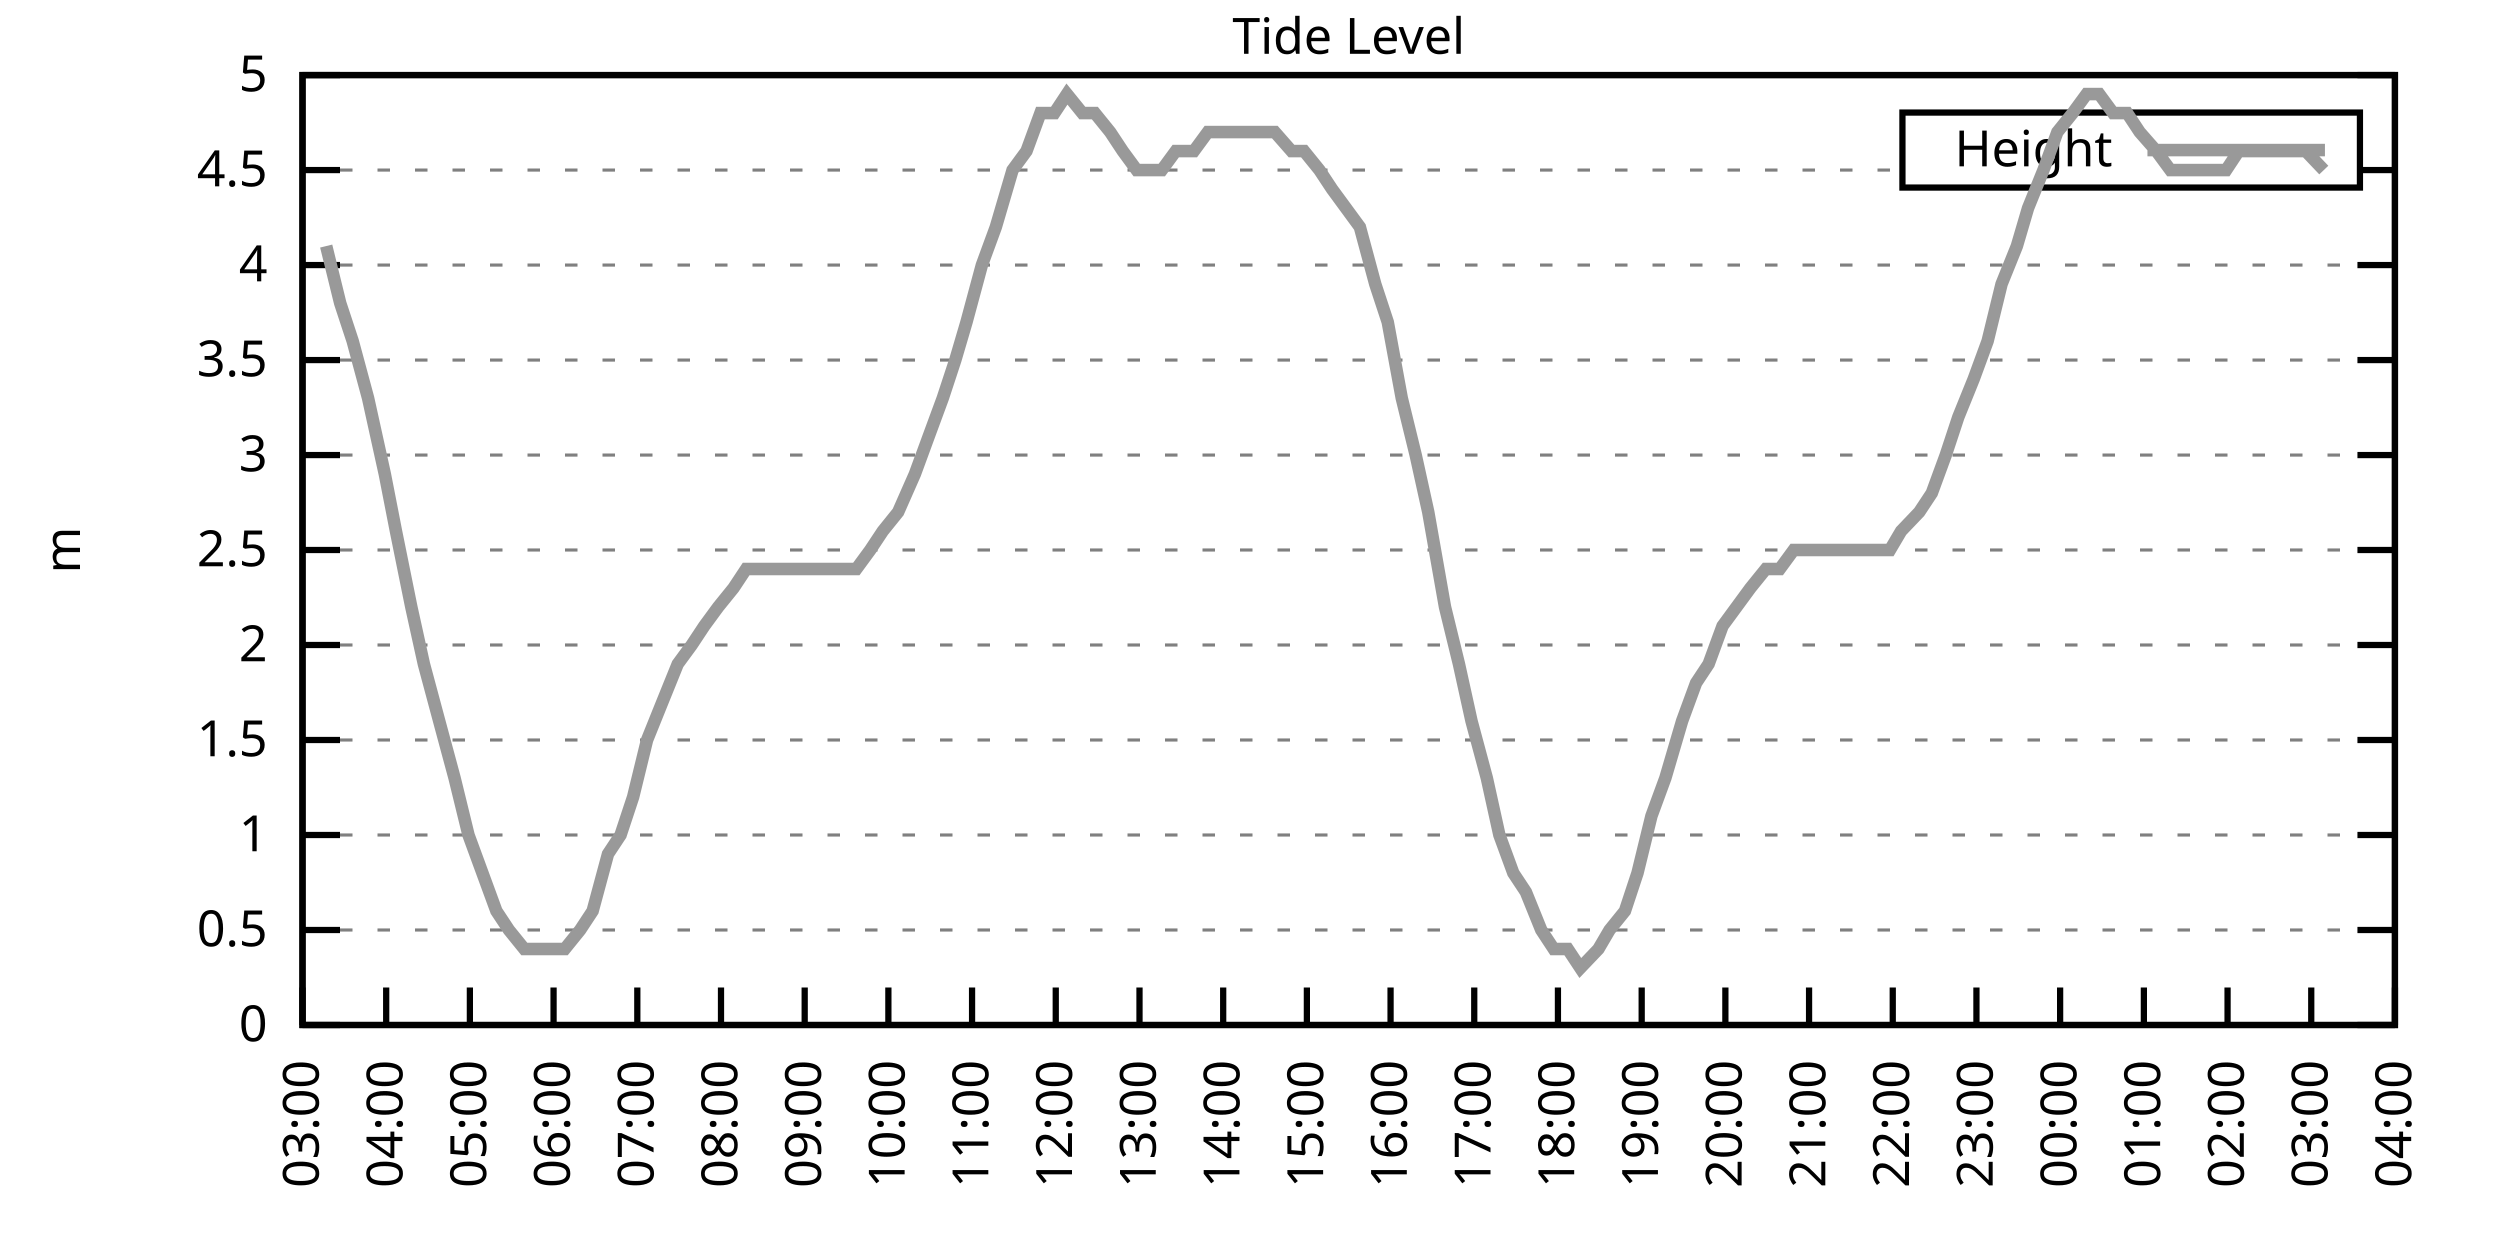
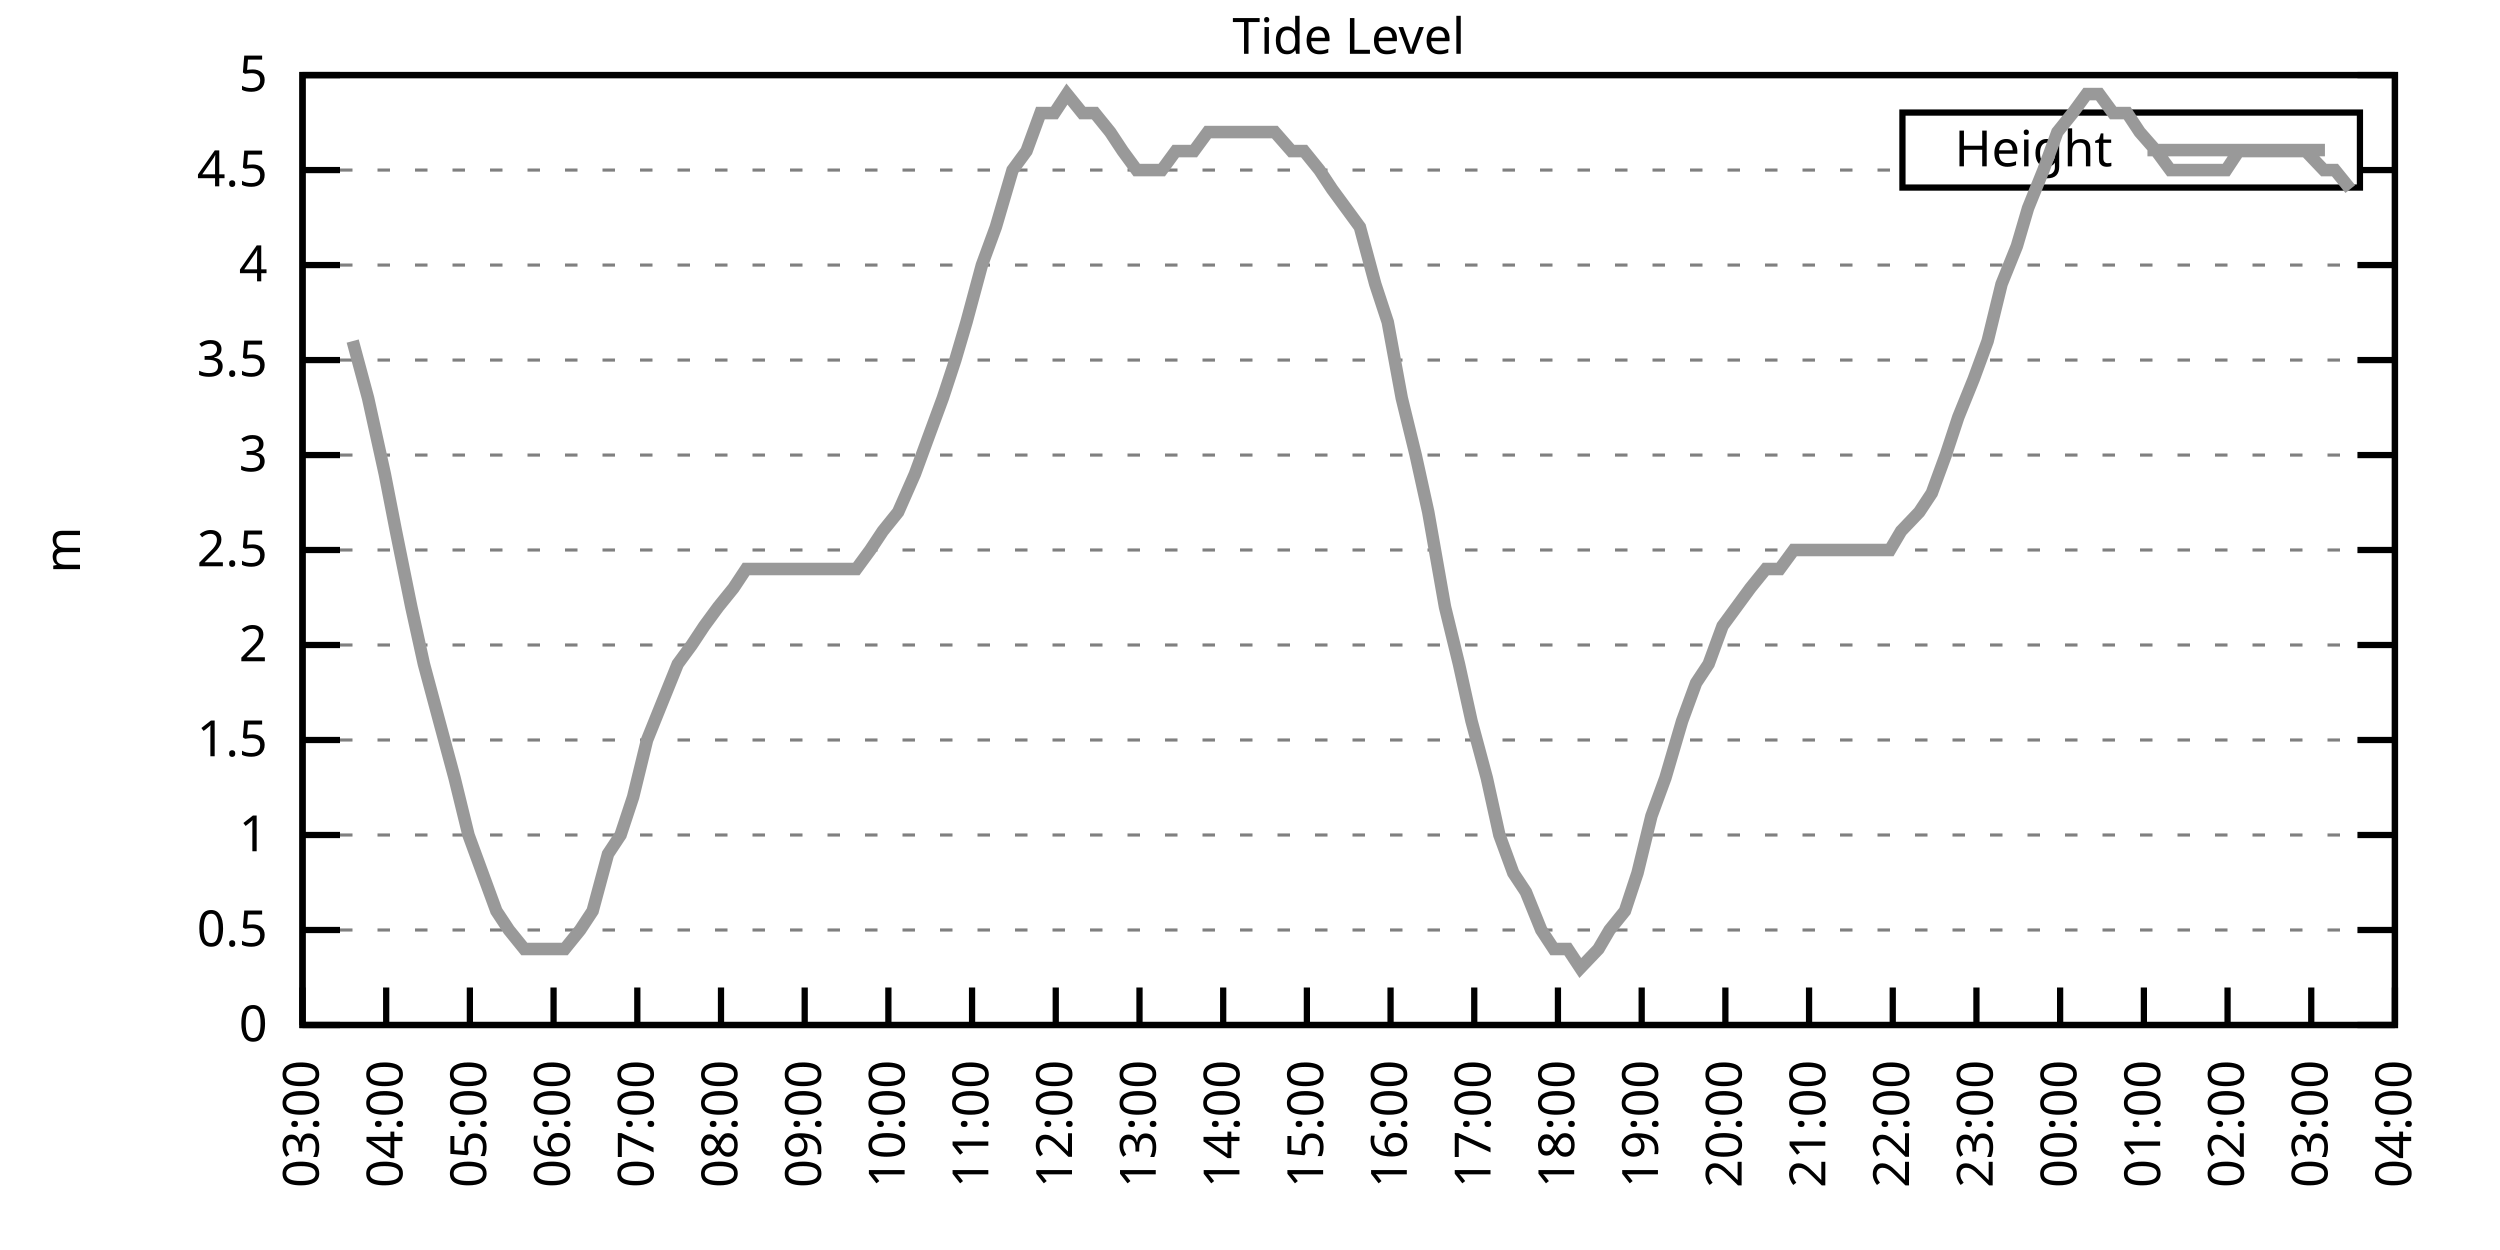
<svg xmlns="http://www.w3.org/2000/svg" xmlns:xlink="http://www.w3.org/1999/xlink" width="400" height="200" viewBox="0 0 400 200">
  <g id="gnuplot_canvas">
    <rect x="0" y="0" width="400" height="200" fill="none" />
    <defs>
      <circle id="gpDot" r="0.5" stroke-width="0.5" stroke="currentColor" />
      <path id="gpPt0" stroke-width="0.333" stroke="currentColor" d="M-1,0 h2 M0,-1 v2" />
      <path id="gpPt1" stroke-width="0.333" stroke="currentColor" d="M-1,-1 L1,1 M1,-1 L-1,1" />
      <path id="gpPt2" stroke-width="0.333" stroke="currentColor" d="M-1,0 L1,0 M0,-1 L0,1 M-1,-1 L1,1 M-1,1 L1,-1" />
      <rect id="gpPt3" stroke-width="0.333" stroke="currentColor" x="-1" y="-1" width="2" height="2" />
      <rect id="gpPt4" stroke-width="0.333" stroke="currentColor" fill="currentColor" x="-1" y="-1" width="2" height="2" />
      <circle id="gpPt5" stroke-width="0.333" stroke="currentColor" cx="0" cy="0" r="1" />
      <use xlink:href="#gpPt5" id="gpPt6" fill="currentColor" stroke="none" />
      <path id="gpPt7" stroke-width="0.333" stroke="currentColor" d="M0,-1.33 L-1.33,0.67 L1.33,0.67 z" />
      <use xlink:href="#gpPt7" id="gpPt8" fill="currentColor" stroke="none" />
      <use xlink:href="#gpPt7" id="gpPt9" stroke="currentColor" transform="rotate(180)" />
      <use xlink:href="#gpPt9" id="gpPt10" fill="currentColor" stroke="none" />
      <use xlink:href="#gpPt3" id="gpPt11" stroke="currentColor" transform="rotate(45)" />
      <use xlink:href="#gpPt11" id="gpPt12" fill="currentColor" stroke="none" />
      <path id="gpPt13" stroke-width="0.333" stroke="currentColor" d="M0,1.330 L1.265,0.411 L0.782,-1.067 L-0.782,-1.076 L-1.265,0.411 z" />
      <use xlink:href="#gpPt13" id="gpPt14" fill="currentColor" stroke="none" />
      <filter id="textbox" filterUnits="objectBoundingBox" x="0" y="0" height="1" width="1">
        <feFlood flood-color="white" flood-opacity="1" result="bgnd" />
        <feComposite in="SourceGraphic" in2="bgnd" operator="atop" />
      </filter>
      <filter id="greybox" filterUnits="objectBoundingBox" x="0" y="0" height="1" width="1">
        <feFlood flood-color="lightgrey" flood-opacity="1" result="grey" />
        <feComposite in="SourceGraphic" in2="grey" operator="atop" />
      </filter>
    </defs>
    <g fill="none" color="white" stroke="currentColor" stroke-width="1.00" stroke-linecap="butt" stroke-linejoin="miter">
</g>
    <g fill="none" color="black" stroke="currentColor" stroke-width="1.00" stroke-linecap="butt" stroke-linejoin="miter">
      <g stroke="none" shape-rendering="crispEdges">
        <polygon fill="rgb(255, 255, 255)" points="48.40,164.00 383.18,164.00 383.18,12.02 48.40,12.02 " />
      </g>
    </g>
    <g fill="none" color="black" stroke="currentColor" stroke-width="1.00" stroke-linecap="butt" stroke-linejoin="miter">
</g>
    <g fill="none" color="black" stroke="black" stroke-width="0.50" stroke-linecap="butt" stroke-linejoin="miter">
</g>
    <g fill="none" color="gray" stroke="currentColor" stroke-width="0.50" stroke-linecap="butt" stroke-linejoin="miter">
      <path stroke="gray" stroke-dasharray="2,4" class="gridline" d="M48.40,164.00 L383.19,164.00  " />
    </g>
    <g fill="none" color="gray" stroke="gray" stroke-width="1.00" stroke-linecap="butt" stroke-linejoin="miter">
</g>
    <g fill="none" color="black" stroke="currentColor" stroke-width="1.00" stroke-linecap="butt" stroke-linejoin="miter">
      <path stroke="black" d="M48.40,164.00 L54.40,164.00 M383.19,164.00 L377.19,164.00  " />
      <g transform="translate(42.80,166.60)" stroke="none" fill="black" font-family="Sans" font-size="8.00" text-anchor="end">
        <text>
          <tspan font-family="Sans"> 0</tspan>
        </text>
      </g>
    </g>
    <g fill="none" color="black" stroke="currentColor" stroke-width="1.00" stroke-linecap="butt" stroke-linejoin="miter">
</g>
    <g fill="none" color="black" stroke="black" stroke-width="0.50" stroke-linecap="butt" stroke-linejoin="miter">
</g>
    <g fill="none" color="gray" stroke="currentColor" stroke-width="0.50" stroke-linecap="butt" stroke-linejoin="miter">
      <path stroke="gray" stroke-dasharray="2,4" class="gridline" d="M48.40,148.80 L383.19,148.80  " />
    </g>
    <g fill="none" color="gray" stroke="gray" stroke-width="1.00" stroke-linecap="butt" stroke-linejoin="miter">
</g>
    <g fill="none" color="black" stroke="currentColor" stroke-width="1.00" stroke-linecap="butt" stroke-linejoin="miter">
      <path stroke="black" d="M48.40,148.80 L54.40,148.80 M383.19,148.80 L377.19,148.80  " />
      <g transform="translate(42.80,151.40)" stroke="none" fill="black" font-family="Sans" font-size="8.00" text-anchor="end">
        <text>
          <tspan font-family="Sans"> 0.5</tspan>
        </text>
      </g>
    </g>
    <g fill="none" color="black" stroke="currentColor" stroke-width="1.00" stroke-linecap="butt" stroke-linejoin="miter">
</g>
    <g fill="none" color="black" stroke="black" stroke-width="0.50" stroke-linecap="butt" stroke-linejoin="miter">
</g>
    <g fill="none" color="gray" stroke="currentColor" stroke-width="0.50" stroke-linecap="butt" stroke-linejoin="miter">
      <path stroke="gray" stroke-dasharray="2,4" class="gridline" d="M48.40,133.60 L383.19,133.60  " />
    </g>
    <g fill="none" color="gray" stroke="gray" stroke-width="1.00" stroke-linecap="butt" stroke-linejoin="miter">
</g>
    <g fill="none" color="black" stroke="currentColor" stroke-width="1.00" stroke-linecap="butt" stroke-linejoin="miter">
      <path stroke="black" d="M48.40,133.60 L54.40,133.60 M383.19,133.60 L377.19,133.60  " />
      <g transform="translate(42.80,136.20)" stroke="none" fill="black" font-family="Sans" font-size="8.00" text-anchor="end">
        <text>
          <tspan font-family="Sans"> 1</tspan>
        </text>
      </g>
    </g>
    <g fill="none" color="black" stroke="currentColor" stroke-width="1.00" stroke-linecap="butt" stroke-linejoin="miter">
</g>
    <g fill="none" color="black" stroke="black" stroke-width="0.50" stroke-linecap="butt" stroke-linejoin="miter">
</g>
    <g fill="none" color="gray" stroke="currentColor" stroke-width="0.50" stroke-linecap="butt" stroke-linejoin="miter">
      <path stroke="gray" stroke-dasharray="2,4" class="gridline" d="M48.40,118.40 L383.19,118.40  " />
    </g>
    <g fill="none" color="gray" stroke="gray" stroke-width="1.00" stroke-linecap="butt" stroke-linejoin="miter">
</g>
    <g fill="none" color="black" stroke="currentColor" stroke-width="1.00" stroke-linecap="butt" stroke-linejoin="miter">
      <path stroke="black" d="M48.40,118.40 L54.40,118.40 M383.19,118.40 L377.19,118.40  " />
      <g transform="translate(42.80,121.00)" stroke="none" fill="black" font-family="Sans" font-size="8.00" text-anchor="end">
        <text>
          <tspan font-family="Sans"> 1.5</tspan>
        </text>
      </g>
    </g>
    <g fill="none" color="black" stroke="currentColor" stroke-width="1.00" stroke-linecap="butt" stroke-linejoin="miter">
</g>
    <g fill="none" color="black" stroke="black" stroke-width="0.50" stroke-linecap="butt" stroke-linejoin="miter">
</g>
    <g fill="none" color="gray" stroke="currentColor" stroke-width="0.50" stroke-linecap="butt" stroke-linejoin="miter">
      <path stroke="gray" stroke-dasharray="2,4" class="gridline" d="M48.40,103.20 L383.19,103.20  " />
    </g>
    <g fill="none" color="gray" stroke="gray" stroke-width="1.00" stroke-linecap="butt" stroke-linejoin="miter">
</g>
    <g fill="none" color="black" stroke="currentColor" stroke-width="1.00" stroke-linecap="butt" stroke-linejoin="miter">
      <path stroke="black" d="M48.40,103.20 L54.40,103.20 M383.19,103.20 L377.19,103.20  " />
      <g transform="translate(42.80,105.80)" stroke="none" fill="black" font-family="Sans" font-size="8.00" text-anchor="end">
        <text>
          <tspan font-family="Sans"> 2</tspan>
        </text>
      </g>
    </g>
    <g fill="none" color="black" stroke="currentColor" stroke-width="1.00" stroke-linecap="butt" stroke-linejoin="miter">
</g>
    <g fill="none" color="black" stroke="black" stroke-width="0.50" stroke-linecap="butt" stroke-linejoin="miter">
</g>
    <g fill="none" color="gray" stroke="currentColor" stroke-width="0.50" stroke-linecap="butt" stroke-linejoin="miter">
      <path stroke="gray" stroke-dasharray="2,4" class="gridline" d="M48.40,88.00 L383.19,88.00  " />
    </g>
    <g fill="none" color="gray" stroke="gray" stroke-width="1.00" stroke-linecap="butt" stroke-linejoin="miter">
</g>
    <g fill="none" color="black" stroke="currentColor" stroke-width="1.00" stroke-linecap="butt" stroke-linejoin="miter">
      <path stroke="black" d="M48.40,88.00 L54.40,88.00 M383.19,88.00 L377.19,88.00  " />
      <g transform="translate(42.80,90.60)" stroke="none" fill="black" font-family="Sans" font-size="8.00" text-anchor="end">
        <text>
          <tspan font-family="Sans"> 2.5</tspan>
        </text>
      </g>
    </g>
    <g fill="none" color="black" stroke="currentColor" stroke-width="1.00" stroke-linecap="butt" stroke-linejoin="miter">
</g>
    <g fill="none" color="black" stroke="black" stroke-width="0.50" stroke-linecap="butt" stroke-linejoin="miter">
</g>
    <g fill="none" color="gray" stroke="currentColor" stroke-width="0.50" stroke-linecap="butt" stroke-linejoin="miter">
      <path stroke="gray" stroke-dasharray="2,4" class="gridline" d="M48.40,72.81 L383.19,72.81  " />
    </g>
    <g fill="none" color="gray" stroke="gray" stroke-width="1.00" stroke-linecap="butt" stroke-linejoin="miter">
</g>
    <g fill="none" color="black" stroke="currentColor" stroke-width="1.00" stroke-linecap="butt" stroke-linejoin="miter">
      <path stroke="black" d="M48.40,72.81 L54.40,72.81 M383.19,72.81 L377.19,72.81  " />
      <g transform="translate(42.80,75.41)" stroke="none" fill="black" font-family="Sans" font-size="8.00" text-anchor="end">
        <text>
          <tspan font-family="Sans"> 3</tspan>
        </text>
      </g>
    </g>
    <g fill="none" color="black" stroke="currentColor" stroke-width="1.00" stroke-linecap="butt" stroke-linejoin="miter">
</g>
    <g fill="none" color="black" stroke="black" stroke-width="0.50" stroke-linecap="butt" stroke-linejoin="miter">
</g>
    <g fill="none" color="gray" stroke="currentColor" stroke-width="0.50" stroke-linecap="butt" stroke-linejoin="miter">
      <path stroke="gray" stroke-dasharray="2,4" class="gridline" d="M48.40,57.61 L383.19,57.61  " />
    </g>
    <g fill="none" color="gray" stroke="gray" stroke-width="1.00" stroke-linecap="butt" stroke-linejoin="miter">
</g>
    <g fill="none" color="black" stroke="currentColor" stroke-width="1.00" stroke-linecap="butt" stroke-linejoin="miter">
      <path stroke="black" d="M48.40,57.61 L54.40,57.61 M383.19,57.61 L377.19,57.61  " />
      <g transform="translate(42.80,60.21)" stroke="none" fill="black" font-family="Sans" font-size="8.00" text-anchor="end">
        <text>
          <tspan font-family="Sans"> 3.5</tspan>
        </text>
      </g>
    </g>
    <g fill="none" color="black" stroke="currentColor" stroke-width="1.00" stroke-linecap="butt" stroke-linejoin="miter">
</g>
    <g fill="none" color="black" stroke="black" stroke-width="0.50" stroke-linecap="butt" stroke-linejoin="miter">
</g>
    <g fill="none" color="gray" stroke="currentColor" stroke-width="0.50" stroke-linecap="butt" stroke-linejoin="miter">
      <path stroke="gray" stroke-dasharray="2,4" class="gridline" d="M48.40,42.41 L383.19,42.41  " />
    </g>
    <g fill="none" color="gray" stroke="gray" stroke-width="1.00" stroke-linecap="butt" stroke-linejoin="miter">
</g>
    <g fill="none" color="black" stroke="currentColor" stroke-width="1.00" stroke-linecap="butt" stroke-linejoin="miter">
      <path stroke="black" d="M48.40,42.41 L54.40,42.41 M383.19,42.41 L377.19,42.41  " />
      <g transform="translate(42.80,45.01)" stroke="none" fill="black" font-family="Sans" font-size="8.00" text-anchor="end">
        <text>
          <tspan font-family="Sans"> 4</tspan>
        </text>
      </g>
    </g>
    <g fill="none" color="black" stroke="currentColor" stroke-width="1.00" stroke-linecap="butt" stroke-linejoin="miter">
</g>
    <g fill="none" color="black" stroke="black" stroke-width="0.50" stroke-linecap="butt" stroke-linejoin="miter">
</g>
    <g fill="none" color="gray" stroke="currentColor" stroke-width="0.50" stroke-linecap="butt" stroke-linejoin="miter">
      <path stroke="gray" stroke-dasharray="2,4" class="gridline" d="M48.40,27.21 L304.39,27.21 M377.59,27.21 L383.19,27.21  " />
    </g>
    <g fill="none" color="gray" stroke="gray" stroke-width="1.00" stroke-linecap="butt" stroke-linejoin="miter">
</g>
    <g fill="none" color="black" stroke="currentColor" stroke-width="1.00" stroke-linecap="butt" stroke-linejoin="miter">
      <path stroke="black" d="M48.40,27.21 L54.40,27.21 M383.19,27.21 L377.19,27.21  " />
      <g transform="translate(42.80,29.81)" stroke="none" fill="black" font-family="Sans" font-size="8.00" text-anchor="end">
        <text>
          <tspan font-family="Sans"> 4.5</tspan>
        </text>
      </g>
    </g>
    <g fill="none" color="black" stroke="currentColor" stroke-width="1.00" stroke-linecap="butt" stroke-linejoin="miter">
</g>
    <g fill="none" color="black" stroke="black" stroke-width="0.50" stroke-linecap="butt" stroke-linejoin="miter">
</g>
    <g fill="none" color="gray" stroke="currentColor" stroke-width="0.50" stroke-linecap="butt" stroke-linejoin="miter">
      <path stroke="gray" stroke-dasharray="2,4" class="gridline" d="M48.40,12.01 L383.19,12.01  " />
    </g>
    <g fill="none" color="gray" stroke="gray" stroke-width="1.00" stroke-linecap="butt" stroke-linejoin="miter">
</g>
    <g fill="none" color="black" stroke="currentColor" stroke-width="1.00" stroke-linecap="butt" stroke-linejoin="miter">
      <path stroke="black" d="M48.40,12.01 L54.40,12.01 M383.19,12.01 L377.19,12.01  " />
      <g transform="translate(42.80,14.61)" stroke="none" fill="black" font-family="Sans" font-size="8.00" text-anchor="end">
        <text>
          <tspan font-family="Sans"> 5</tspan>
        </text>
      </g>
    </g>
    <g fill="none" color="black" stroke="currentColor" stroke-width="1.00" stroke-linecap="butt" stroke-linejoin="miter">
      <path stroke="black" d="M48.40,164.00 L48.40,158.00  " />
      <g transform="translate(51.00,169.60) rotate(270.00)" stroke="none" fill="black" font-family="Sans" font-size="8.00" text-anchor="end">
        <text>
          <tspan font-family="Sans">03:00</tspan>
        </text>
      </g>
    </g>
    <g fill="none" color="black" stroke="currentColor" stroke-width="1.00" stroke-linecap="butt" stroke-linejoin="miter">
      <path stroke="black" d="M61.79,164.00 L61.79,158.00  " />
      <g transform="translate(64.39,169.60) rotate(270.00)" stroke="none" fill="black" font-family="Sans" font-size="8.00" text-anchor="end">
        <text>
          <tspan font-family="Sans">04:00</tspan>
        </text>
      </g>
    </g>
    <g fill="none" color="black" stroke="currentColor" stroke-width="1.00" stroke-linecap="butt" stroke-linejoin="miter">
      <path stroke="black" d="M75.18,164.00 L75.18,158.00  " />
      <g transform="translate(77.78,169.60) rotate(270.00)" stroke="none" fill="black" font-family="Sans" font-size="8.00" text-anchor="end">
        <text>
          <tspan font-family="Sans">05:00</tspan>
        </text>
      </g>
    </g>
    <g fill="none" color="black" stroke="currentColor" stroke-width="1.00" stroke-linecap="butt" stroke-linejoin="miter">
      <path stroke="black" d="M88.57,164.00 L88.57,158.00  " />
      <g transform="translate(91.17,169.60) rotate(270.00)" stroke="none" fill="black" font-family="Sans" font-size="8.00" text-anchor="end">
        <text>
          <tspan font-family="Sans">06:00</tspan>
        </text>
      </g>
    </g>
    <g fill="none" color="black" stroke="currentColor" stroke-width="1.00" stroke-linecap="butt" stroke-linejoin="miter">
      <path stroke="black" d="M101.97,164.00 L101.97,158.00  " />
      <g transform="translate(104.57,169.60) rotate(270.00)" stroke="none" fill="black" font-family="Sans" font-size="8.00" text-anchor="end">
        <text>
          <tspan font-family="Sans">07:00</tspan>
        </text>
      </g>
    </g>
    <g fill="none" color="black" stroke="currentColor" stroke-width="1.00" stroke-linecap="butt" stroke-linejoin="miter">
      <path stroke="black" d="M115.36,164.00 L115.36,158.00  " />
      <g transform="translate(117.96,169.60) rotate(270.00)" stroke="none" fill="black" font-family="Sans" font-size="8.00" text-anchor="end">
        <text>
          <tspan font-family="Sans">08:00</tspan>
        </text>
      </g>
    </g>
    <g fill="none" color="black" stroke="currentColor" stroke-width="1.00" stroke-linecap="butt" stroke-linejoin="miter">
      <path stroke="black" d="M128.75,164.00 L128.75,158.00  " />
      <g transform="translate(131.35,169.60) rotate(270.00)" stroke="none" fill="black" font-family="Sans" font-size="8.00" text-anchor="end">
        <text>
          <tspan font-family="Sans">09:00</tspan>
        </text>
      </g>
    </g>
    <g fill="none" color="black" stroke="currentColor" stroke-width="1.00" stroke-linecap="butt" stroke-linejoin="miter">
      <path stroke="black" d="M142.14,164.00 L142.14,158.00  " />
      <g transform="translate(144.74,169.60) rotate(270.00)" stroke="none" fill="black" font-family="Sans" font-size="8.00" text-anchor="end">
        <text>
          <tspan font-family="Sans">10:00</tspan>
        </text>
      </g>
    </g>
    <g fill="none" color="black" stroke="currentColor" stroke-width="1.00" stroke-linecap="butt" stroke-linejoin="miter">
      <path stroke="black" d="M155.53,164.00 L155.53,158.00  " />
      <g transform="translate(158.13,169.60) rotate(270.00)" stroke="none" fill="black" font-family="Sans" font-size="8.00" text-anchor="end">
        <text>
          <tspan font-family="Sans">11:00</tspan>
        </text>
      </g>
    </g>
    <g fill="none" color="black" stroke="currentColor" stroke-width="1.00" stroke-linecap="butt" stroke-linejoin="miter">
      <path stroke="black" d="M168.92,164.00 L168.92,158.00  " />
      <g transform="translate(171.52,169.60) rotate(270.00)" stroke="none" fill="black" font-family="Sans" font-size="8.00" text-anchor="end">
        <text>
          <tspan font-family="Sans">12:00</tspan>
        </text>
      </g>
    </g>
    <g fill="none" color="black" stroke="currentColor" stroke-width="1.00" stroke-linecap="butt" stroke-linejoin="miter">
      <path stroke="black" d="M182.32,164.00 L182.32,158.00  " />
      <g transform="translate(184.92,169.60) rotate(270.00)" stroke="none" fill="black" font-family="Sans" font-size="8.00" text-anchor="end">
        <text>
          <tspan font-family="Sans">13:00</tspan>
        </text>
      </g>
    </g>
    <g fill="none" color="black" stroke="currentColor" stroke-width="1.00" stroke-linecap="butt" stroke-linejoin="miter">
      <path stroke="black" d="M195.71,164.00 L195.71,158.00  " />
      <g transform="translate(198.31,169.60) rotate(270.00)" stroke="none" fill="black" font-family="Sans" font-size="8.00" text-anchor="end">
        <text>
          <tspan font-family="Sans">14:00</tspan>
        </text>
      </g>
    </g>
    <g fill="none" color="black" stroke="currentColor" stroke-width="1.00" stroke-linecap="butt" stroke-linejoin="miter">
      <path stroke="black" d="M209.10,164.00 L209.10,158.00  " />
      <g transform="translate(211.70,169.60) rotate(270.00)" stroke="none" fill="black" font-family="Sans" font-size="8.00" text-anchor="end">
        <text>
          <tspan font-family="Sans">15:00</tspan>
        </text>
      </g>
    </g>
    <g fill="none" color="black" stroke="currentColor" stroke-width="1.00" stroke-linecap="butt" stroke-linejoin="miter">
      <path stroke="black" d="M222.49,164.00 L222.49,158.00  " />
      <g transform="translate(225.09,169.60) rotate(270.00)" stroke="none" fill="black" font-family="Sans" font-size="8.00" text-anchor="end">
        <text>
          <tspan font-family="Sans">16:00</tspan>
        </text>
      </g>
    </g>
    <g fill="none" color="black" stroke="currentColor" stroke-width="1.00" stroke-linecap="butt" stroke-linejoin="miter">
      <path stroke="black" d="M235.88,164.00 L235.88,158.00  " />
      <g transform="translate(238.48,169.60) rotate(270.00)" stroke="none" fill="black" font-family="Sans" font-size="8.00" text-anchor="end">
        <text>
          <tspan font-family="Sans">17:00</tspan>
        </text>
      </g>
    </g>
    <g fill="none" color="black" stroke="currentColor" stroke-width="1.00" stroke-linecap="butt" stroke-linejoin="miter">
      <path stroke="black" d="M249.27,164.00 L249.27,158.00  " />
      <g transform="translate(251.87,169.60) rotate(270.00)" stroke="none" fill="black" font-family="Sans" font-size="8.00" text-anchor="end">
        <text>
          <tspan font-family="Sans">18:00</tspan>
        </text>
      </g>
    </g>
    <g fill="none" color="black" stroke="currentColor" stroke-width="1.00" stroke-linecap="butt" stroke-linejoin="miter">
      <path stroke="black" d="M262.67,164.00 L262.67,158.00  " />
      <g transform="translate(265.27,169.60) rotate(270.00)" stroke="none" fill="black" font-family="Sans" font-size="8.00" text-anchor="end">
        <text>
          <tspan font-family="Sans">19:00</tspan>
        </text>
      </g>
    </g>
    <g fill="none" color="black" stroke="currentColor" stroke-width="1.00" stroke-linecap="butt" stroke-linejoin="miter">
      <path stroke="black" d="M276.06,164.00 L276.06,158.00  " />
      <g transform="translate(278.66,169.60) rotate(270.00)" stroke="none" fill="black" font-family="Sans" font-size="8.00" text-anchor="end">
        <text>
          <tspan font-family="Sans">20:00</tspan>
        </text>
      </g>
    </g>
    <g fill="none" color="black" stroke="currentColor" stroke-width="1.00" stroke-linecap="butt" stroke-linejoin="miter">
      <path stroke="black" d="M289.45,164.00 L289.45,158.00  " />
      <g transform="translate(292.05,169.60) rotate(270.00)" stroke="none" fill="black" font-family="Sans" font-size="8.00" text-anchor="end">
        <text>
          <tspan font-family="Sans">21:00</tspan>
        </text>
      </g>
    </g>
    <g fill="none" color="black" stroke="currentColor" stroke-width="1.00" stroke-linecap="butt" stroke-linejoin="miter">
      <path stroke="black" d="M302.84,164.00 L302.84,158.00  " />
      <g transform="translate(305.44,169.60) rotate(270.00)" stroke="none" fill="black" font-family="Sans" font-size="8.00" text-anchor="end">
        <text>
          <tspan font-family="Sans">22:00</tspan>
        </text>
      </g>
    </g>
    <g fill="none" color="black" stroke="currentColor" stroke-width="1.00" stroke-linecap="butt" stroke-linejoin="miter">
      <path stroke="black" d="M316.23,164.00 L316.23,158.00  " />
      <g transform="translate(318.83,169.60) rotate(270.00)" stroke="none" fill="black" font-family="Sans" font-size="8.00" text-anchor="end">
        <text>
          <tspan font-family="Sans">23:00</tspan>
        </text>
      </g>
    </g>
    <g fill="none" color="black" stroke="currentColor" stroke-width="1.00" stroke-linecap="butt" stroke-linejoin="miter">
      <path stroke="black" d="M329.62,164.00 L329.62,158.00  " />
      <g transform="translate(332.22,169.60) rotate(270.00)" stroke="none" fill="black" font-family="Sans" font-size="8.00" text-anchor="end">
        <text>
          <tspan font-family="Sans">00:00</tspan>
        </text>
      </g>
    </g>
    <g fill="none" color="black" stroke="currentColor" stroke-width="1.00" stroke-linecap="butt" stroke-linejoin="miter">
      <path stroke="black" d="M343.02,164.00 L343.02,158.00  " />
      <g transform="translate(345.62,169.60) rotate(270.00)" stroke="none" fill="black" font-family="Sans" font-size="8.00" text-anchor="end">
        <text>
          <tspan font-family="Sans">01:00</tspan>
        </text>
      </g>
    </g>
    <g fill="none" color="black" stroke="currentColor" stroke-width="1.00" stroke-linecap="butt" stroke-linejoin="miter">
      <path stroke="black" d="M356.41,164.00 L356.41,158.00  " />
      <g transform="translate(359.01,169.60) rotate(270.00)" stroke="none" fill="black" font-family="Sans" font-size="8.00" text-anchor="end">
        <text>
          <tspan font-family="Sans">02:00</tspan>
        </text>
      </g>
    </g>
    <g fill="none" color="black" stroke="currentColor" stroke-width="1.00" stroke-linecap="butt" stroke-linejoin="miter">
      <path stroke="black" d="M369.80,164.00 L369.80,158.00  " />
      <g transform="translate(372.40,169.60) rotate(270.00)" stroke="none" fill="black" font-family="Sans" font-size="8.00" text-anchor="end">
        <text>
          <tspan font-family="Sans">03:00</tspan>
        </text>
      </g>
    </g>
    <g fill="none" color="black" stroke="currentColor" stroke-width="1.00" stroke-linecap="butt" stroke-linejoin="miter">
      <path stroke="black" d="M383.19,164.00 L383.19,158.00  " />
      <g transform="translate(385.79,169.60) rotate(270.00)" stroke="none" fill="black" font-family="Sans" font-size="8.00" text-anchor="end">
        <text>
          <tspan font-family="Sans">04:00</tspan>
        </text>
      </g>
    </g>
    <g fill="none" color="black" stroke="currentColor" stroke-width="1.00" stroke-linecap="butt" stroke-linejoin="miter">
</g>
    <g fill="none" color="black" stroke="currentColor" stroke-width="1.00" stroke-linecap="butt" stroke-linejoin="miter">
      <path stroke="black" d="M48.40,12.01 L48.40,164.00 L383.19,164.00 L383.19,12.01 L48.40,12.01 Z  " />
    </g>
    <g fill="none" color="black" stroke="currentColor" stroke-width="1.00" stroke-linecap="butt" stroke-linejoin="miter">
</g>
    <g fill="none" color="black" stroke="currentColor" stroke-width="1.00" stroke-linecap="butt" stroke-linejoin="miter">
      <path stroke="black" d="M304.39,30.01 L304.39,18.01 L377.59,18.01 L377.59,30.01 L304.39,30.01 Z  " />
    </g>
    <g id="Tide_level_plot_1">
      <g fill="none" color="white" stroke="black" stroke-width="2.00" stroke-linecap="butt" stroke-linejoin="miter">
</g>
      <g fill="none" color="black" stroke="currentColor" stroke-width="2.00" stroke-linecap="butt" stroke-linejoin="miter">
        <g transform="translate(337.99,26.61)" stroke="none" fill="black" font-family="Sans" font-size="8.00" text-anchor="end">
          <text>
            <tspan font-family="Sans">Height</tspan>
          </text>
        </g>
      </g>
      <g fill="none" color="black" stroke="currentColor" stroke-width="2.00" stroke-linecap="butt" stroke-linejoin="miter">
-         <path stroke="rgb(153, 153, 153)" d="M343.59,24.01 L371.99,24.01 M52.19,39.37 L54.43,48.49 L56.43,54.57 L58.89,63.69 L61.57,75.85 L63.35,84.97   L65.81,97.12 L67.82,106.24 L70.27,115.36 L72.73,124.48 L74.96,133.60 L77.19,139.68 L79.42,145.76 L81.43,148.80   L83.89,151.84 L86.12,151.84 L88.13,151.84 L90.36,151.84 L92.82,148.80 L94.82,145.76 L97.28,136.64 L99.29,133.60   L101.30,127.52 L103.53,118.40 L105.98,112.32 L108.44,106.24 L110.67,103.20 L112.68,100.16 L114.91,97.12 L117.37,94.08   L119.38,91.04 L121.38,91.04 L124.06,91.04 L126.07,91.04 L127.86,91.04 L130.31,91.04 L132.77,91.04 L135.00,91.04   L137.01,91.04 L139.24,88.00 L141.25,84.97 L143.70,81.93 L146.38,75.85 L148.61,69.77 L150.85,63.69 L152.85,57.61   L154.64,51.53 L157.10,42.41 L159.33,36.33 L162.01,27.21 L164.24,24.17 L166.47,18.09 L168.70,18.09 L170.71,15.05   L173.17,18.09 L175.17,18.09 L177.63,21.13 L179.64,24.17 L181.87,27.21 L184.32,27.21 L185.89,27.21 L188.12,24.17   L191.02,24.17 L193.25,21.13 L195.48,21.13 L197.05,21.13 L199.50,21.13 L202.18,21.13 L203.97,21.13 L206.64,24.17   L208.65,24.17 L211.11,27.21 L213.12,30.25 L215.35,33.29 L217.58,36.33 L220.04,45.45 L222.04,51.53 L224.28,63.69   L226.51,72.81 L228.52,81.93 L231.20,97.12 L233.43,106.24 L235.44,115.36 L237.89,124.48 L239.90,133.60 L242.13,139.68   L244.14,142.72 L246.60,148.80 L248.60,151.84 L250.84,151.84 L252.85,154.88 L255.75,151.84 L257.53,148.80 L259.99,145.76   L262.00,139.68 L264.23,130.56 L266.46,124.48 L269.14,115.36 L271.37,109.28 L273.38,106.24 L275.61,100.16 L277.84,97.12   L280.07,94.08 L282.53,91.04 L284.76,91.04 L286.99,88.00 L289.23,88.00 L291.46,88.00 L293.47,88.00 L295.70,88.00   L297.71,88.00 L300.39,88.00 L302.39,88.00 L304.18,84.97 L307.08,81.93 L309.09,78.89 L311.32,72.81 L313.33,66.73   L315.79,60.65 L318.02,54.57 L320.25,45.45 L322.70,39.37 L324.49,33.29 L326.95,27.21 L329.18,21.13 L331.63,18.09   L333.86,15.05 L335.87,15.05 L338.10,18.09 L340.34,18.09 L342.35,21.13 L345.02,24.17 L347.26,27.21 L349.49,27.21   L351.27,27.21 L353.95,27.21 L356.18,27.21 L358.19,24.17 L360.65,24.17 L362.43,24.17 L364.89,24.17 L367.12,24.17   L368.91,24.17 L371.81,27.21  " />
+         <path stroke="rgb(153, 153, 153)" d="M343.59,24.01 L371.99,24.01 M56.43,54.57 L58.89,63.69 L61.57,75.85 L63.35,84.97 L65.81,97.12 L67.82,106.24   L70.27,115.36 L72.73,124.48 L74.96,133.60 L77.19,139.68 L79.42,145.76 L81.43,148.80 L83.89,151.84 L86.12,151.84   L88.13,151.84 L90.36,151.84 L92.82,148.80 L94.82,145.76 L97.28,136.64 L99.29,133.60 L101.30,127.52 L103.53,118.40   L105.98,112.32 L108.44,106.24 L110.67,103.20 L112.68,100.16 L114.91,97.12 L117.37,94.08 L119.38,91.04 L121.38,91.04   L124.06,91.04 L126.07,91.04 L127.86,91.04 L130.31,91.04 L132.77,91.04 L135.00,91.04 L137.01,91.04 L139.24,88.00   L141.25,84.97 L143.70,81.93 L146.38,75.85 L148.61,69.77 L150.85,63.69 L152.85,57.61 L154.64,51.53 L157.10,42.41   L159.33,36.33 L162.01,27.21 L164.24,24.17 L166.47,18.09 L168.70,18.09 L170.71,15.05 L173.17,18.09 L175.17,18.09   L177.63,21.13 L179.64,24.17 L181.87,27.21 L184.32,27.21 L185.89,27.21 L188.12,24.17 L191.02,24.17 L193.25,21.13   L195.48,21.13 L197.05,21.13 L199.50,21.13 L202.18,21.13 L203.97,21.13 L206.64,24.17 L208.65,24.17 L211.11,27.21   L213.12,30.25 L215.35,33.29 L217.58,36.33 L220.04,45.45 L222.04,51.53 L224.28,63.69 L226.51,72.81 L228.52,81.93   L231.20,97.12 L233.43,106.24 L235.44,115.36 L237.89,124.48 L239.90,133.60 L242.13,139.68 L244.14,142.72 L246.60,148.80   L248.60,151.84 L250.84,151.84 L252.85,154.88 L255.75,151.84 L257.53,148.80 L259.99,145.76 L262.00,139.68 L264.23,130.56   L266.46,124.48 L269.14,115.36 L271.37,109.28 L273.38,106.24 L275.61,100.16 L277.84,97.12 L280.07,94.08 L282.53,91.04   L284.76,91.04 L286.99,88.00 L289.23,88.00 L291.46,88.00 L293.47,88.00 L295.70,88.00 L297.71,88.00 L300.39,88.00   L302.39,88.00 L304.18,84.97 L307.08,81.93 L309.09,78.89 L311.32,72.81 L313.33,66.73 L315.79,60.65 L318.02,54.57   L320.25,45.45 L322.70,39.37 L324.49,33.29 L326.95,27.21 L329.18,21.13 L331.63,18.09 L333.86,15.05 L335.87,15.05   L338.10,18.09 L340.34,18.09 L342.35,21.13 L345.02,24.17 L347.26,27.21 L349.49,27.21 L351.27,27.21 L353.95,27.21   L356.18,27.21 L358.19,24.17 L360.65,24.17 L362.43,24.17 L364.89,24.17 L367.12,24.17 L368.91,24.17 L371.81,27.21   L373.59,27.21 L376.05,30.25  " />
      </g>
    </g>
    <g fill="none" color="black" stroke="currentColor" stroke-width="2.00" stroke-linecap="butt" stroke-linejoin="miter">
</g>
    <g fill="none" color="black" stroke="black" stroke-width="1.00" stroke-linecap="butt" stroke-linejoin="miter">
</g>
    <g fill="none" color="black" stroke="currentColor" stroke-width="1.00" stroke-linecap="butt" stroke-linejoin="miter">
      <path stroke="black" d="M48.40,12.01 L48.40,164.00 L383.19,164.00 L383.19,12.01 L48.40,12.01 Z  " />
      <g transform="translate(12.80,88.01) rotate(270.00)" stroke="none" fill="black" font-family="Sans" font-size="8.00" text-anchor="middle">
        <text>
          <tspan font-family="Sans">m</tspan>
        </text>
      </g>
    </g>
    <g fill="none" color="black" stroke="currentColor" stroke-width="1.00" stroke-linecap="butt" stroke-linejoin="miter">
</g>
    <g fill="none" color="black" stroke="currentColor" stroke-width="1.00" stroke-linecap="butt" stroke-linejoin="miter">
      <g transform="translate(215.79,8.61)" stroke="none" fill="black" font-family="Sans" font-size="8.00" text-anchor="middle">
        <text>
          <tspan font-family="Sans">Tide Level</tspan>
        </text>
      </g>
    </g>
    <g fill="none" color="black" stroke="currentColor" stroke-width="1.00" stroke-linecap="butt" stroke-linejoin="miter">
</g>
  </g>
</svg>
